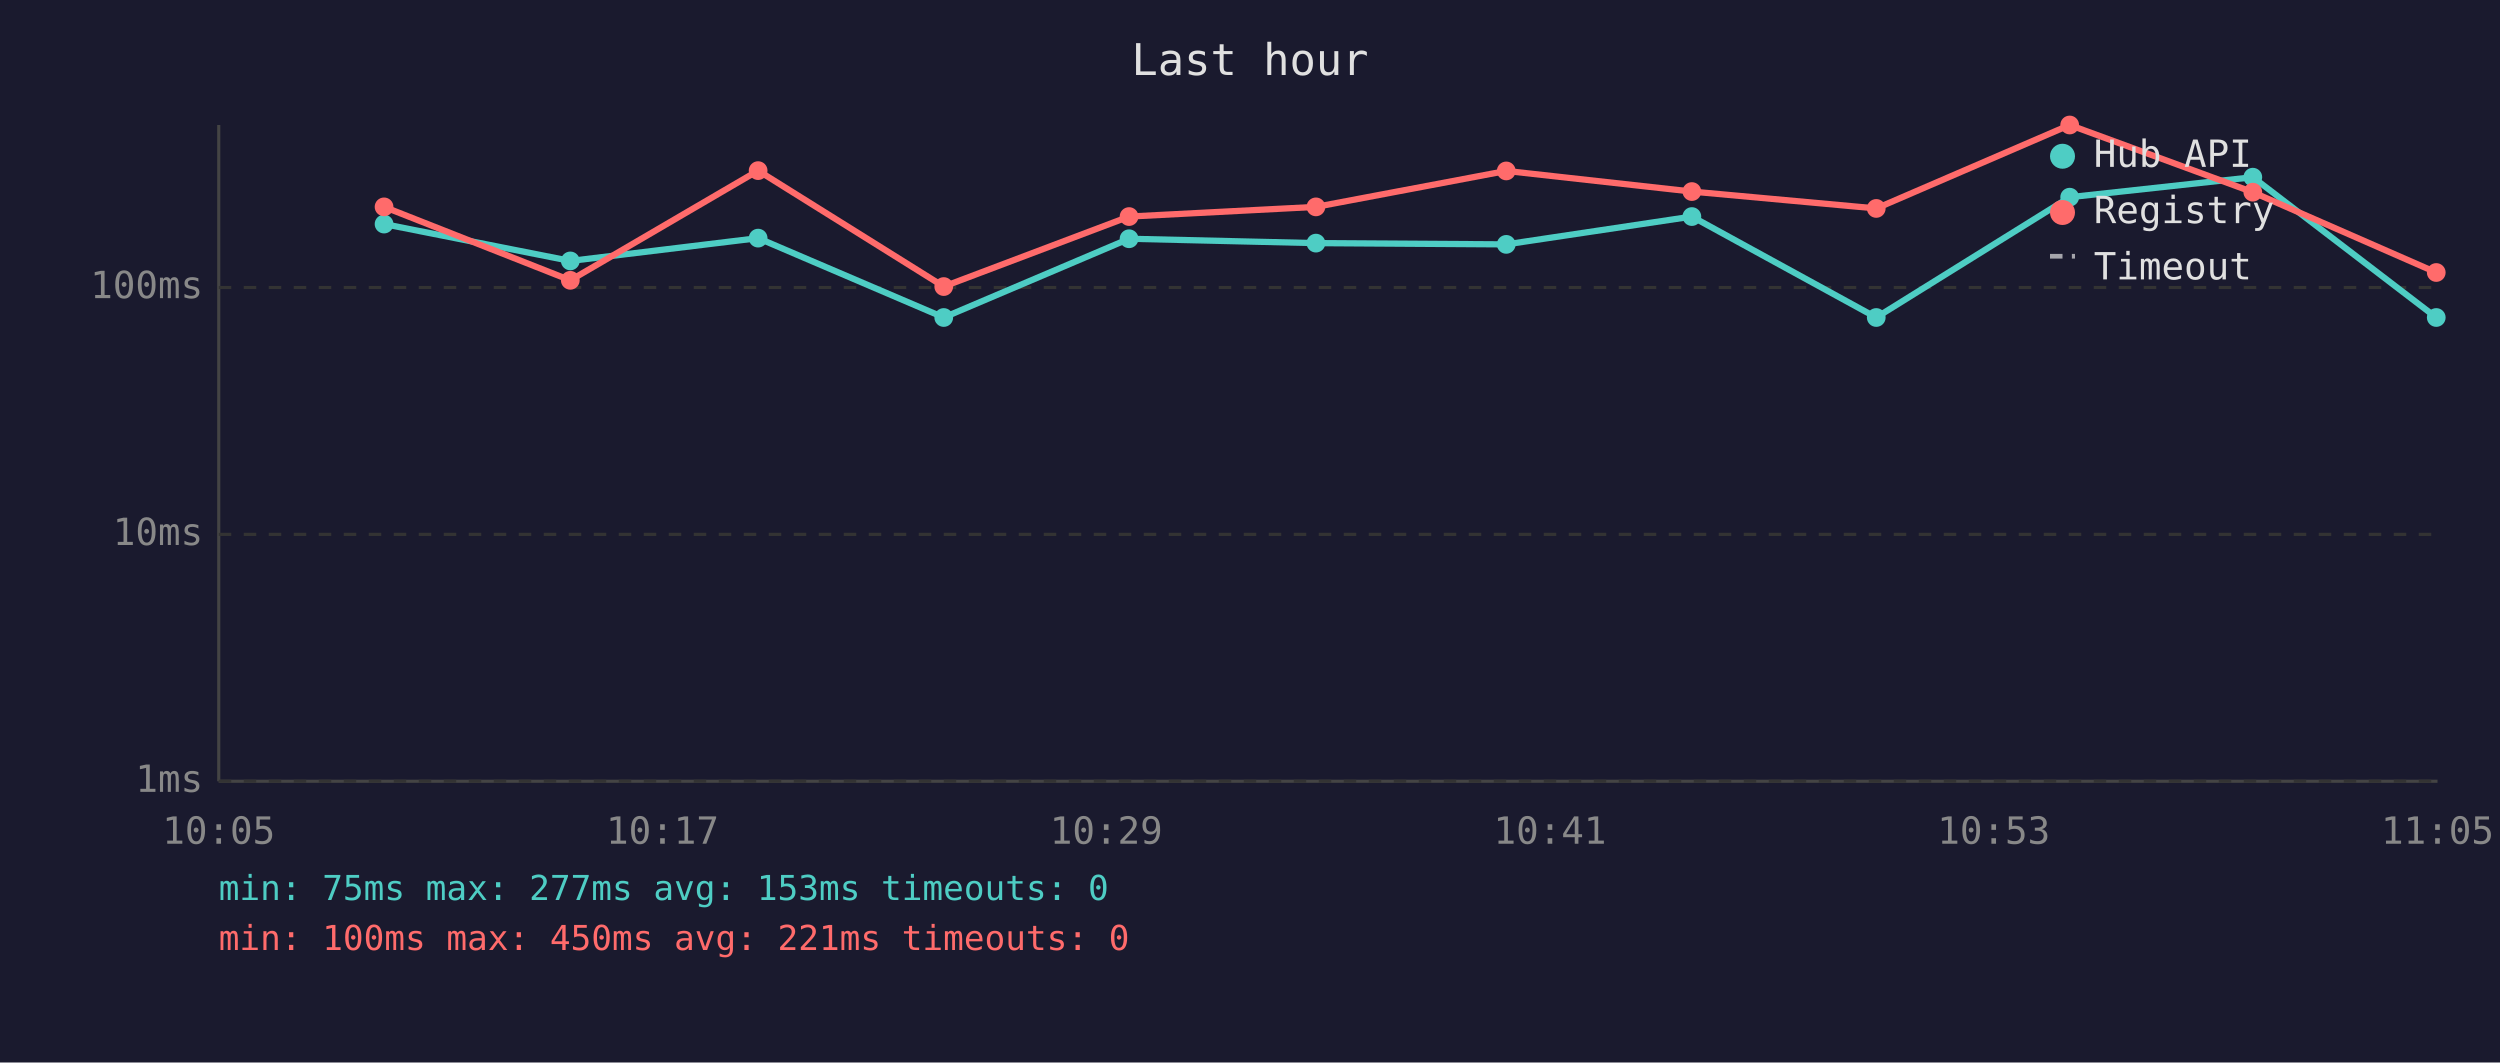
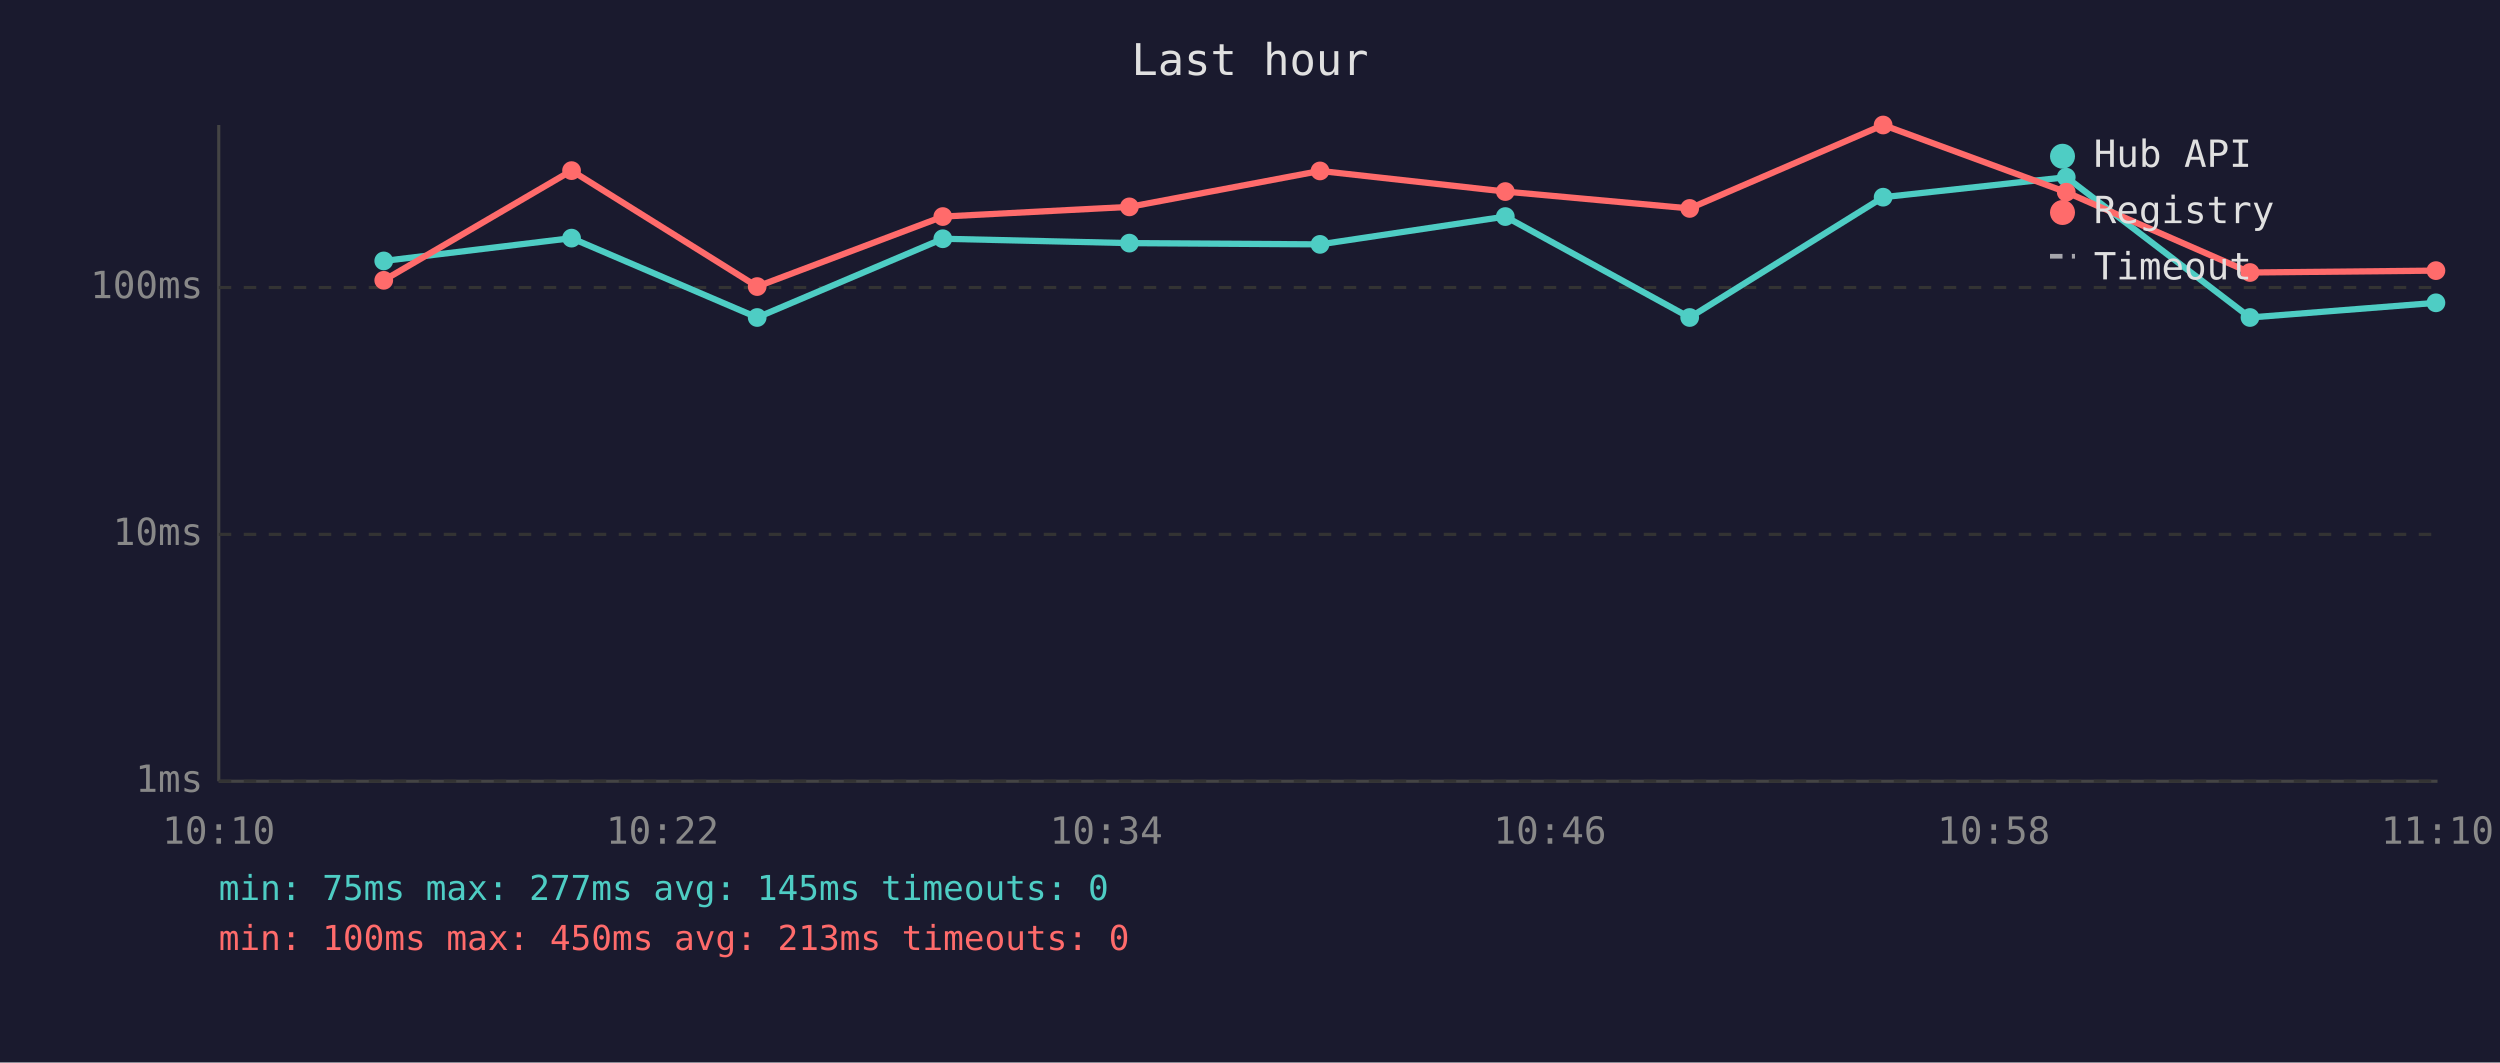
<svg xmlns="http://www.w3.org/2000/svg" viewBox="0 0 800 340" font-family="monospace" font-size="12">
  <rect width="800" height="340" fill="#1a1a2e" />
  <text x="400" y="24" fill="#e0e0e0" font-size="14" text-anchor="middle">Last hour</text>
  <line x1="70" y1="40" x2="70" y2="250" stroke="#444" stroke-width="1" />
  <line x1="70" y1="250" x2="780" y2="250" stroke="#444" stroke-width="1" />
  <line x1="70" y1="250" x2="780" y2="250" stroke="#333" stroke-width="1" stroke-dasharray="4" />
  <text x="65" y="250" fill="#888" text-anchor="end" dominant-baseline="middle">1ms</text>
  <line x1="70" y1="171" x2="780" y2="171" stroke="#333" stroke-width="1" stroke-dasharray="4" />
  <text x="65" y="171" fill="#888" text-anchor="end" dominant-baseline="middle">10ms</text>
  <line x1="70" y1="92" x2="780" y2="92" stroke="#333" stroke-width="1" stroke-dasharray="4" />
  <text x="65" y="92" fill="#888" text-anchor="end" dominant-baseline="middle">100ms</text>
-   <text x="70" y="270" fill="#888" text-anchor="middle">10:05</text>
-   <text x="212" y="270" fill="#888" text-anchor="middle">10:17</text>
-   <text x="354" y="270" fill="#888" text-anchor="middle">10:29</text>
-   <text x="496" y="270" fill="#888" text-anchor="middle">10:41</text>
-   <text x="638" y="270" fill="#888" text-anchor="middle">10:53</text>
-   <text x="780" y="270" fill="#888" text-anchor="middle">11:05</text>
-   <polyline points="122.9,71.7 182.5,83.5 242.6,76.2 302.0,101.6 361.3,76.4 421.1,77.8 482.0,78.2 541.4,69.3 600.4,101.6 662.3,63.1 720.9,56.7 779.6,101.6" fill="none" stroke="#4ecdc4" stroke-width="2" opacity="1" />
-   <circle cx="122.9" cy="71.7" r="3" fill="#4ecdc4" />
-   <circle cx="182.5" cy="83.5" r="3" fill="#4ecdc4" />
-   <circle cx="242.6" cy="76.2" r="3" fill="#4ecdc4" />
-   <circle cx="302.0" cy="101.6" r="3" fill="#4ecdc4" />
-   <circle cx="361.3" cy="76.4" r="3" fill="#4ecdc4" />
-   <circle cx="421.1" cy="77.8" r="3" fill="#4ecdc4" />
-   <circle cx="482.0" cy="78.2" r="3" fill="#4ecdc4" />
-   <circle cx="541.4" cy="69.3" r="3" fill="#4ecdc4" />
-   <circle cx="600.4" cy="101.6" r="3" fill="#4ecdc4" />
-   <circle cx="662.3" cy="63.1" r="3" fill="#4ecdc4" />
-   <circle cx="720.9" cy="56.7" r="3" fill="#4ecdc4" />
-   <circle cx="779.6" cy="101.6" r="3" fill="#4ecdc4" />
-   <polyline points="122.9,66.2 182.5,89.7 242.6,54.6 302.0,91.7 361.3,69.3 421.1,66.2 482.0,54.7 541.4,61.3 600.4,66.7 662.3,40.0 720.9,61.5 779.6,87.2" fill="none" stroke="#ff6b6b" stroke-width="2" opacity="1" />
-   <circle cx="122.9" cy="66.2" r="3" fill="#ff6b6b" />
-   <circle cx="182.5" cy="89.7" r="3" fill="#ff6b6b" />
-   <circle cx="242.6" cy="54.6" r="3" fill="#ff6b6b" />
-   <circle cx="302.0" cy="91.7" r="3" fill="#ff6b6b" />
-   <circle cx="361.3" cy="69.3" r="3" fill="#ff6b6b" />
-   <circle cx="421.1" cy="66.2" r="3" fill="#ff6b6b" />
-   <circle cx="482.0" cy="54.7" r="3" fill="#ff6b6b" />
-   <circle cx="541.4" cy="61.3" r="3" fill="#ff6b6b" />
-   <circle cx="600.4" cy="66.7" r="3" fill="#ff6b6b" />
-   <circle cx="662.3" cy="40.0" r="3" fill="#ff6b6b" />
-   <circle cx="720.9" cy="61.5" r="3" fill="#ff6b6b" />
-   <circle cx="779.6" cy="87.2" r="3" fill="#ff6b6b" />
+   <text x="70" y="270" fill="#888" text-anchor="middle">10:10</text>
+   <text x="212" y="270" fill="#888" text-anchor="middle">10:22</text>
+   <text x="354" y="270" fill="#888" text-anchor="middle">10:34</text>
+   <text x="496" y="270" fill="#888" text-anchor="middle">10:46</text>
+   <text x="638" y="270" fill="#888" text-anchor="middle">10:58</text>
+   <text x="780" y="270" fill="#888" text-anchor="middle">11:10</text>
+   <polyline points="122.8,83.5 182.9,76.2 242.3,101.6 301.7,76.4 361.4,77.8 422.4,78.2 481.7,69.3 540.7,101.6 602.6,63.1 661.2,56.7 720.0,101.6 779.5,96.9" fill="none" stroke="#4ecdc4" stroke-width="2" opacity="1" />
+   <circle cx="122.8" cy="83.5" r="3" fill="#4ecdc4" />
+   <circle cx="182.9" cy="76.2" r="3" fill="#4ecdc4" />
+   <circle cx="242.3" cy="101.6" r="3" fill="#4ecdc4" />
+   <circle cx="301.7" cy="76.4" r="3" fill="#4ecdc4" />
+   <circle cx="361.4" cy="77.8" r="3" fill="#4ecdc4" />
+   <circle cx="422.4" cy="78.2" r="3" fill="#4ecdc4" />
+   <circle cx="481.7" cy="69.3" r="3" fill="#4ecdc4" />
+   <circle cx="540.7" cy="101.6" r="3" fill="#4ecdc4" />
+   <circle cx="602.6" cy="63.1" r="3" fill="#4ecdc4" />
+   <circle cx="661.2" cy="56.7" r="3" fill="#4ecdc4" />
+   <circle cx="720.0" cy="101.6" r="3" fill="#4ecdc4" />
+   <circle cx="779.5" cy="96.9" r="3" fill="#4ecdc4" />
+   <polyline points="122.8,89.7 182.9,54.6 242.3,91.7 301.7,69.3 361.4,66.2 422.4,54.7 481.7,61.3 540.7,66.7 602.6,40.0 661.2,61.5 720.0,87.2 779.5,86.6" fill="none" stroke="#ff6b6b" stroke-width="2" opacity="1" />
+   <circle cx="122.8" cy="89.7" r="3" fill="#ff6b6b" />
+   <circle cx="182.9" cy="54.6" r="3" fill="#ff6b6b" />
+   <circle cx="242.3" cy="91.7" r="3" fill="#ff6b6b" />
+   <circle cx="301.7" cy="69.3" r="3" fill="#ff6b6b" />
+   <circle cx="361.4" cy="66.2" r="3" fill="#ff6b6b" />
+   <circle cx="422.4" cy="54.7" r="3" fill="#ff6b6b" />
+   <circle cx="481.7" cy="61.3" r="3" fill="#ff6b6b" />
+   <circle cx="540.7" cy="66.7" r="3" fill="#ff6b6b" />
+   <circle cx="602.6" cy="40.0" r="3" fill="#ff6b6b" />
+   <circle cx="661.2" cy="61.5" r="3" fill="#ff6b6b" />
+   <circle cx="720.0" cy="87.2" r="3" fill="#ff6b6b" />
+   <circle cx="779.5" cy="86.6" r="3" fill="#ff6b6b" />
  <circle cx="660" cy="50" r="4" fill="#4ecdc4" />
  <text x="670" y="50" fill="#e0e0e0" dominant-baseline="middle">Hub API</text>
  <circle cx="660" cy="68" r="4" fill="#ff6b6b" />
  <text x="670" y="68" fill="#e0e0e0" dominant-baseline="middle">Registry</text>
  <line x1="656" y1="82" x2="664" y2="82" stroke="#e0e0e0" stroke-width="1.5" stroke-dasharray="4,3" opacity="0.7" />
  <text x="670" y="86" fill="#e0e0e0" dominant-baseline="middle">Timeout</text>
-   <text x="70" y="288" fill="#4ecdc4" font-size="11">min: 75ms  max: 277ms  avg: 153ms  timeouts: 0</text>
-   <text x="70" y="304" fill="#ff6b6b" font-size="11">min: 100ms  max: 450ms  avg: 221ms  timeouts: 0</text>
+   <text x="70" y="288" fill="#4ecdc4" font-size="11">min: 75ms  max: 277ms  avg: 145ms  timeouts: 0</text>
+   <text x="70" y="304" fill="#ff6b6b" font-size="11">min: 100ms  max: 450ms  avg: 213ms  timeouts: 0</text>
</svg>
